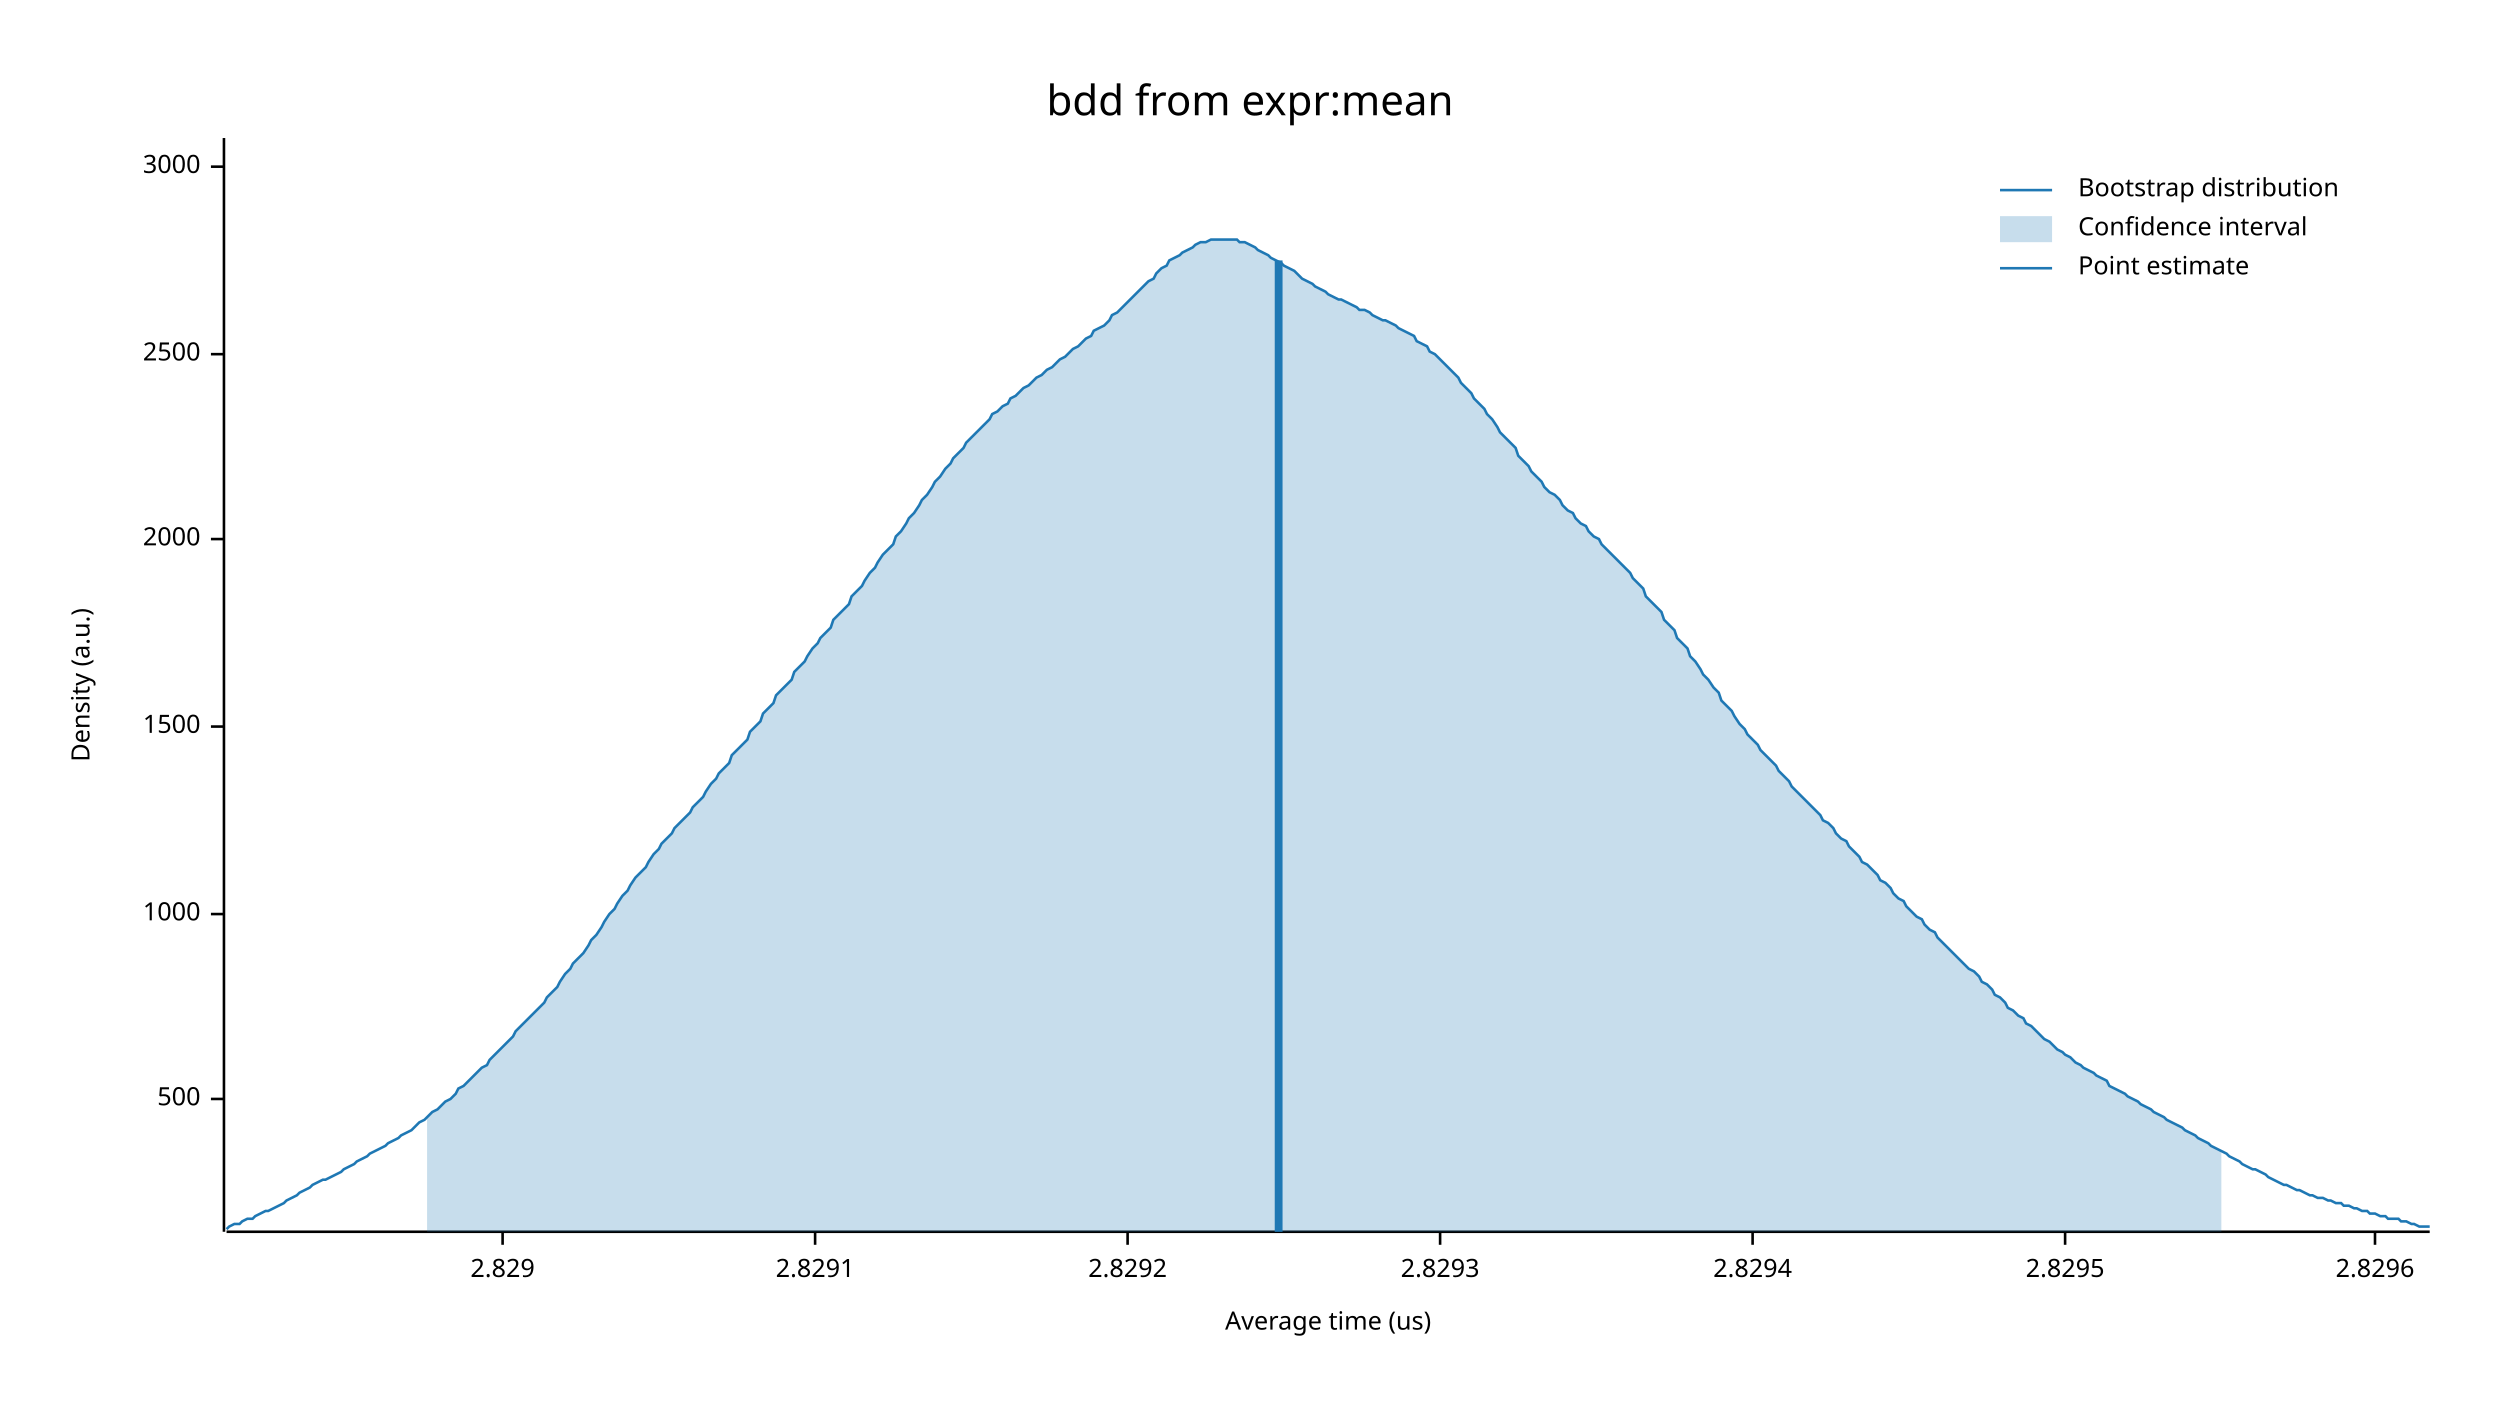
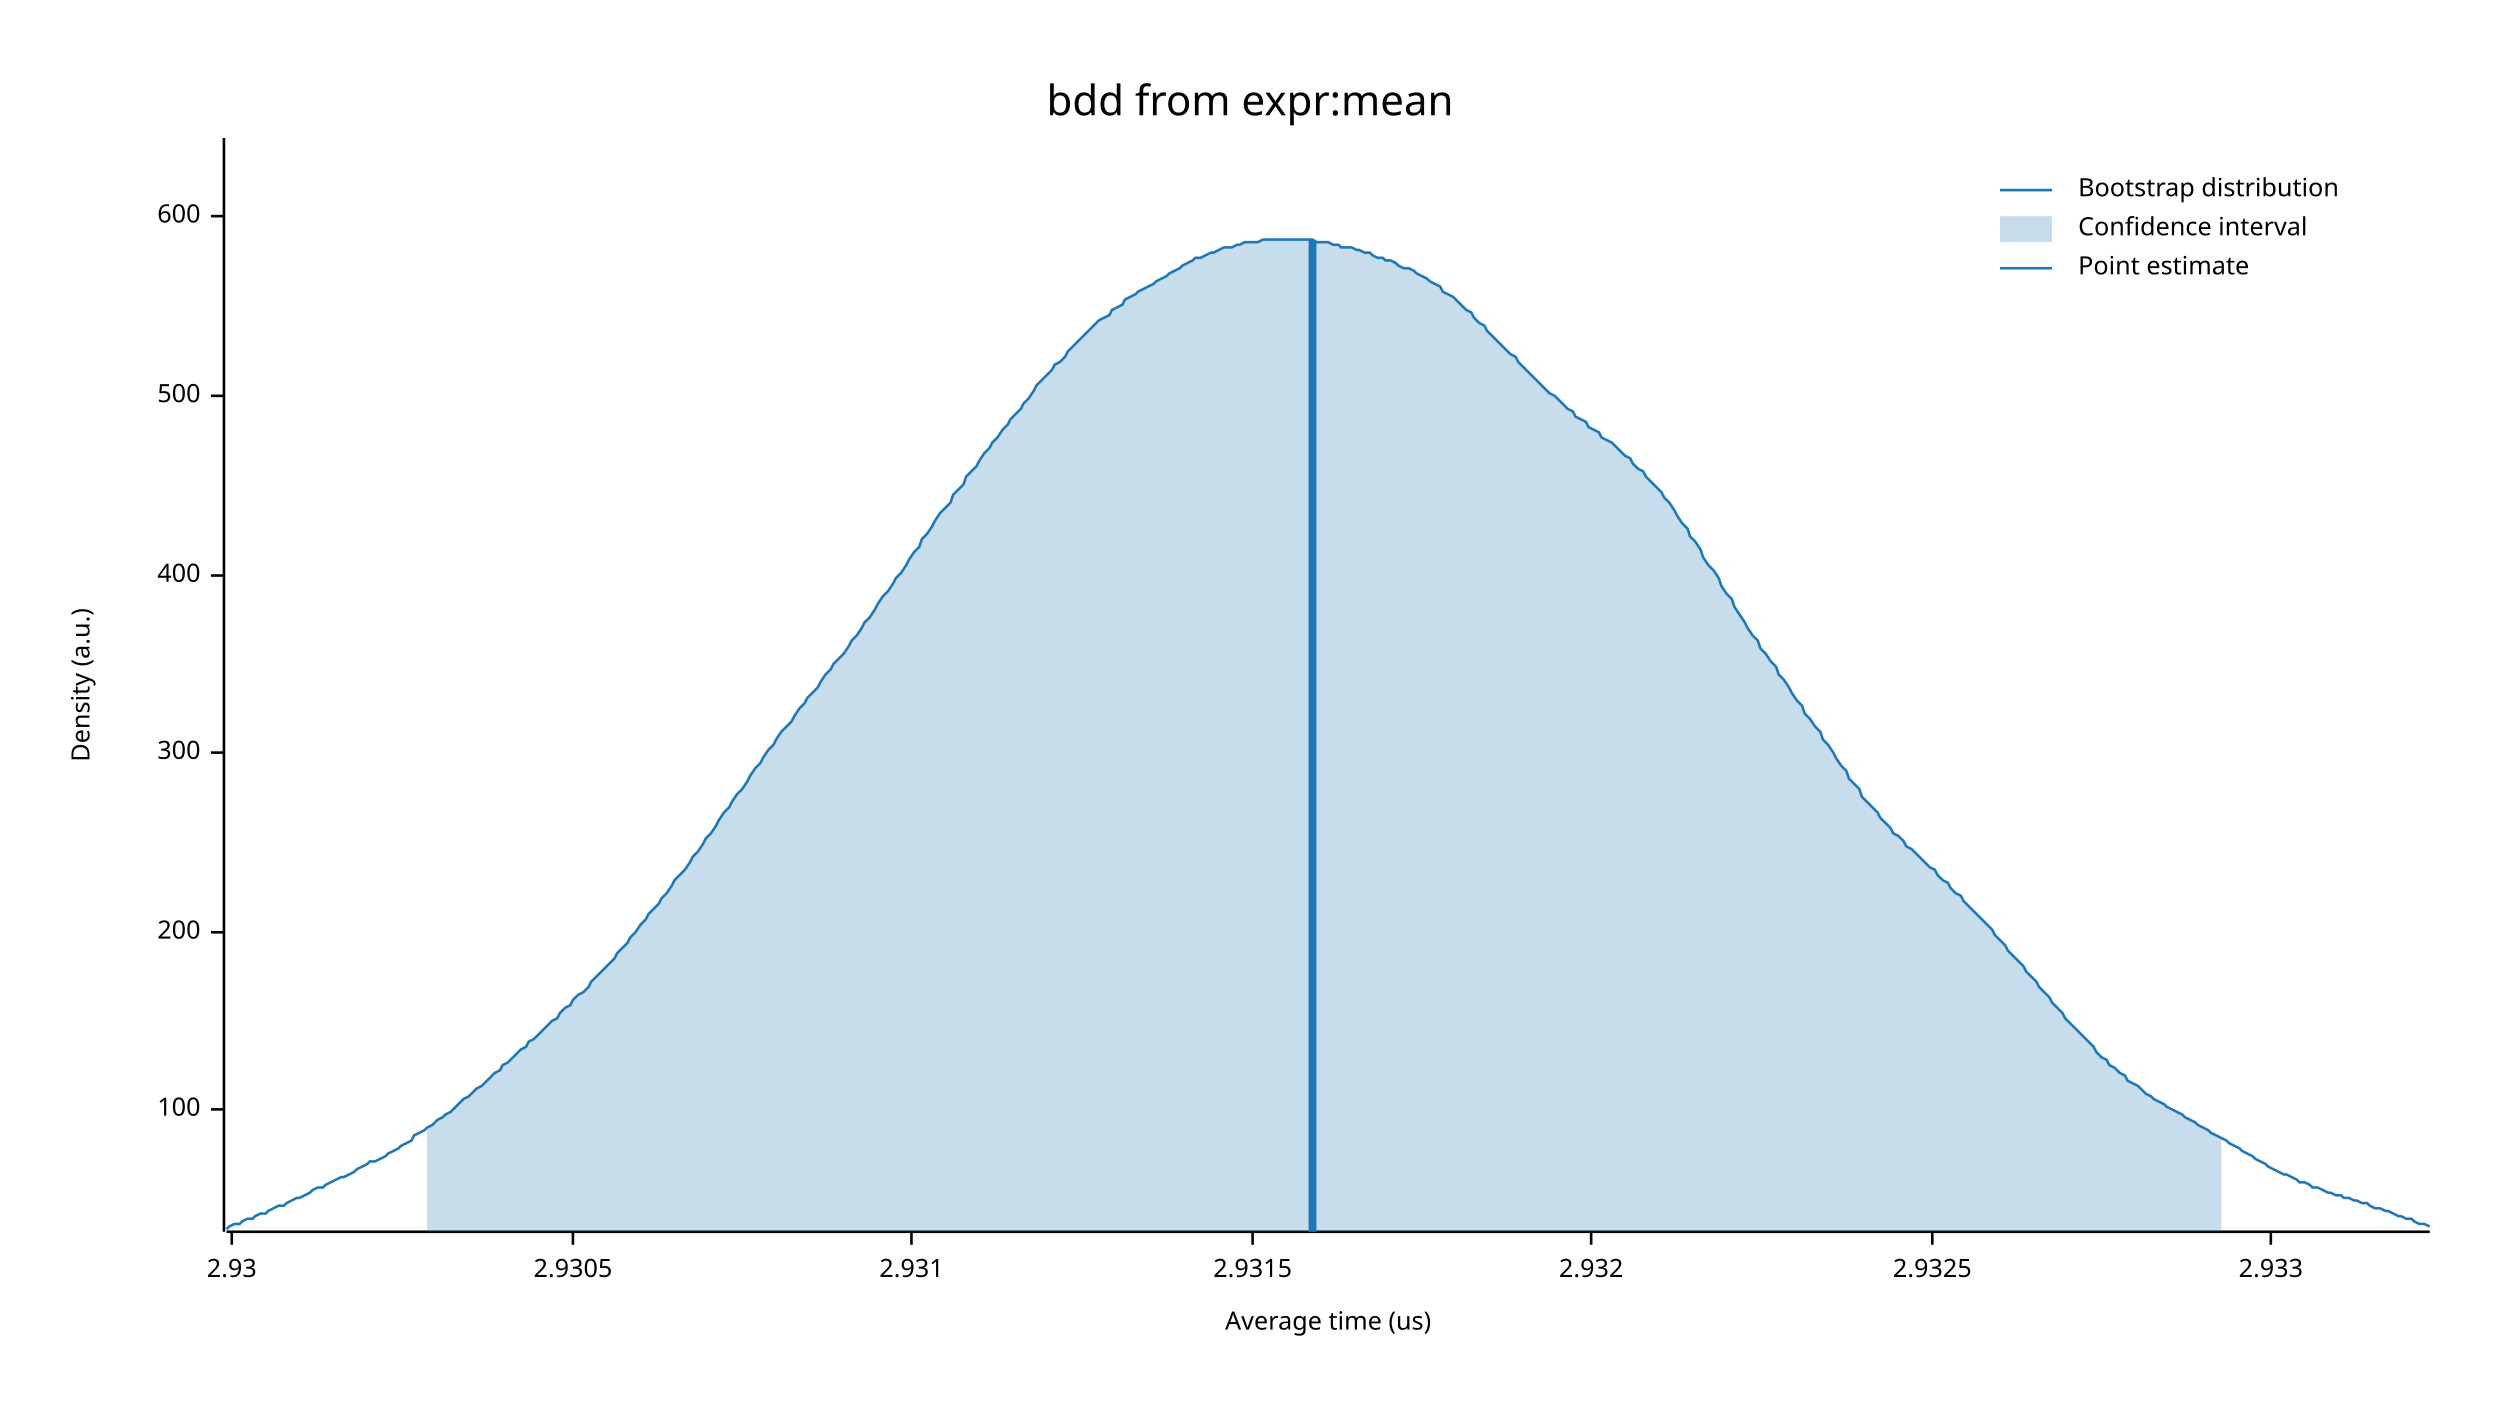
<svg xmlns="http://www.w3.org/2000/svg" width="960" height="540" viewBox="0 0 960 540">
  <text x="480" y="32" dy="0.76em" text-anchor="middle" font-family="sans-serif" font-size="16.129" opacity="1" fill="#000000">
bdd from expr:mean
</text>
  <text x="27" y="263" dy="0.76em" text-anchor="middle" font-family="sans-serif" font-size="9.677" opacity="1" fill="#000000" transform="rotate(270, 27, 263)">
Density (a.u.)
</text>
  <text x="510" y="513" dy="-0.5ex" text-anchor="middle" font-family="sans-serif" font-size="9.677" opacity="1" fill="#000000">
Average time (us)
</text>
  <polyline fill="none" opacity="1" stroke="#000000" stroke-width="1" points="86,53 86,473 " />
-   <text x="77" y="422" dy="0.5ex" text-anchor="end" font-family="sans-serif" font-size="9.677" opacity="1" fill="#000000">
+   <text x="77" y="426" dy="0.5ex" text-anchor="end" font-family="sans-serif" font-size="9.677" opacity="1" fill="#000000">
+ 100
+ </text>
+   <polyline fill="none" opacity="1" stroke="#000000" stroke-width="1" points="81,426 86,426 " />
+   <text x="77" y="358" dy="0.5ex" text-anchor="end" font-family="sans-serif" font-size="9.677" opacity="1" fill="#000000">
+ 200
+ </text>
+   <polyline fill="none" opacity="1" stroke="#000000" stroke-width="1" points="81,358 86,358 " />
+   <text x="77" y="289" dy="0.5ex" text-anchor="end" font-family="sans-serif" font-size="9.677" opacity="1" fill="#000000">
+ 300
+ </text>
+   <polyline fill="none" opacity="1" stroke="#000000" stroke-width="1" points="81,289 86,289 " />
+   <text x="77" y="221" dy="0.5ex" text-anchor="end" font-family="sans-serif" font-size="9.677" opacity="1" fill="#000000">
+ 400
+ </text>
+   <polyline fill="none" opacity="1" stroke="#000000" stroke-width="1" points="81,221 86,221 " />
+   <text x="77" y="152" dy="0.5ex" text-anchor="end" font-family="sans-serif" font-size="9.677" opacity="1" fill="#000000">
500
</text>
-   <polyline fill="none" opacity="1" stroke="#000000" stroke-width="1" points="81,422 86,422 " />
-   <text x="77" y="351" dy="0.5ex" text-anchor="end" font-family="sans-serif" font-size="9.677" opacity="1" fill="#000000">
- 1000
+   <polyline fill="none" opacity="1" stroke="#000000" stroke-width="1" points="81,152 86,152 " />
+   <text x="77" y="83" dy="0.5ex" text-anchor="end" font-family="sans-serif" font-size="9.677" opacity="1" fill="#000000">
+ 600
</text>
-   <polyline fill="none" opacity="1" stroke="#000000" stroke-width="1" points="81,351 86,351 " />
-   <text x="77" y="279" dy="0.5ex" text-anchor="end" font-family="sans-serif" font-size="9.677" opacity="1" fill="#000000">
- 1500
+   <polyline fill="none" opacity="1" stroke="#000000" stroke-width="1" points="81,83 86,83 " />
+   <polyline fill="none" opacity="1" stroke="#000000" stroke-width="1" points="87,473 933,473 " />
+   <text x="89" y="483" dy="0.76em" text-anchor="middle" font-family="sans-serif" font-size="9.677" opacity="1" fill="#000000">
+ 2.93
</text>
-   <polyline fill="none" opacity="1" stroke="#000000" stroke-width="1" points="81,279 86,279 " />
-   <text x="77" y="207" dy="0.5ex" text-anchor="end" font-family="sans-serif" font-size="9.677" opacity="1" fill="#000000">
- 2000
+   <polyline fill="none" opacity="1" stroke="#000000" stroke-width="1" points="89,473 89,478 " />
+   <text x="220" y="483" dy="0.76em" text-anchor="middle" font-family="sans-serif" font-size="9.677" opacity="1" fill="#000000">
+ 2.9305
</text>
-   <polyline fill="none" opacity="1" stroke="#000000" stroke-width="1" points="81,207 86,207 " />
-   <text x="77" y="136" dy="0.5ex" text-anchor="end" font-family="sans-serif" font-size="9.677" opacity="1" fill="#000000">
- 2500
+   <polyline fill="none" opacity="1" stroke="#000000" stroke-width="1" points="220,473 220,478 " />
+   <text x="350" y="483" dy="0.76em" text-anchor="middle" font-family="sans-serif" font-size="9.677" opacity="1" fill="#000000">
+ 2.931
</text>
-   <polyline fill="none" opacity="1" stroke="#000000" stroke-width="1" points="81,136 86,136 " />
-   <text x="77" y="64" dy="0.5ex" text-anchor="end" font-family="sans-serif" font-size="9.677" opacity="1" fill="#000000">
- 3000
+   <polyline fill="none" opacity="1" stroke="#000000" stroke-width="1" points="350,473 350,478 " />
+   <text x="481" y="483" dy="0.76em" text-anchor="middle" font-family="sans-serif" font-size="9.677" opacity="1" fill="#000000">
+ 2.9315
</text>
-   <polyline fill="none" opacity="1" stroke="#000000" stroke-width="1" points="81,64 86,64 " />
-   <polyline fill="none" opacity="1" stroke="#000000" stroke-width="1" points="87,473 933,473 " />
-   <text x="193" y="483" dy="0.76em" text-anchor="middle" font-family="sans-serif" font-size="9.677" opacity="1" fill="#000000">
- 2.829
+   <polyline fill="none" opacity="1" stroke="#000000" stroke-width="1" points="481,473 481,478 " />
+   <text x="611" y="483" dy="0.76em" text-anchor="middle" font-family="sans-serif" font-size="9.677" opacity="1" fill="#000000">
+ 2.932
</text>
-   <polyline fill="none" opacity="1" stroke="#000000" stroke-width="1" points="193,473 193,478 " />
-   <text x="313" y="483" dy="0.76em" text-anchor="middle" font-family="sans-serif" font-size="9.677" opacity="1" fill="#000000">
- 2.8291
+   <polyline fill="none" opacity="1" stroke="#000000" stroke-width="1" points="611,473 611,478 " />
+   <text x="742" y="483" dy="0.76em" text-anchor="middle" font-family="sans-serif" font-size="9.677" opacity="1" fill="#000000">
+ 2.9325
</text>
-   <polyline fill="none" opacity="1" stroke="#000000" stroke-width="1" points="313,473 313,478 " />
-   <text x="433" y="483" dy="0.76em" text-anchor="middle" font-family="sans-serif" font-size="9.677" opacity="1" fill="#000000">
- 2.8292
+   <polyline fill="none" opacity="1" stroke="#000000" stroke-width="1" points="742,473 742,478 " />
+   <text x="872" y="483" dy="0.76em" text-anchor="middle" font-family="sans-serif" font-size="9.677" opacity="1" fill="#000000">
+ 2.933
</text>
-   <polyline fill="none" opacity="1" stroke="#000000" stroke-width="1" points="433,473 433,478 " />
-   <text x="553" y="483" dy="0.76em" text-anchor="middle" font-family="sans-serif" font-size="9.677" opacity="1" fill="#000000">
- 2.8293
- </text>
-   <polyline fill="none" opacity="1" stroke="#000000" stroke-width="1" points="553,473 553,478 " />
-   <text x="673" y="483" dy="0.76em" text-anchor="middle" font-family="sans-serif" font-size="9.677" opacity="1" fill="#000000">
- 2.8294
- </text>
-   <polyline fill="none" opacity="1" stroke="#000000" stroke-width="1" points="673,473 673,478 " />
-   <text x="793" y="483" dy="0.76em" text-anchor="middle" font-family="sans-serif" font-size="9.677" opacity="1" fill="#000000">
- 2.8295
- </text>
-   <polyline fill="none" opacity="1" stroke="#000000" stroke-width="1" points="793,473 793,478 " />
-   <text x="912" y="483" dy="0.76em" text-anchor="middle" font-family="sans-serif" font-size="9.677" opacity="1" fill="#000000">
- 2.8296
- </text>
-   <polyline fill="none" opacity="1" stroke="#000000" stroke-width="1" points="912,473 912,478 " />
-   <polyline fill="none" opacity="1" stroke="#1F78B4" stroke-width="1" points="87,472 88,471 90,470 92,470 93,469 95,468 97,468 98,467 100,466 102,465 103,465 105,464 107,463 109,462 110,461 112,460 114,459 115,458 117,457 119,456 120,455 122,454 124,453 125,453 127,452 129,451 131,450 132,449 134,448 136,447 137,446 139,445 141,444 142,443 144,442 146,441 148,440 149,439 151,438 153,437 154,436 156,435 158,434 159,433 161,431 163,430 164,429 166,427 168,426 170,424 171,423 173,422 175,420 176,418 178,417 180,415 181,414 183,412 185,410 187,409 188,407 190,405 192,403 193,402 195,400 197,398 198,396 200,394 202,392 203,391 205,389 207,387 209,385 210,383 212,381 214,379 215,377 217,374 219,372 220,370 222,368 224,366 226,363 227,361 229,359 231,356 232,354 234,351 236,349 237,347 239,344 241,342 242,340 244,337 246,335 248,333 249,331 251,328 253,326 254,324 256,322 258,320 259,318 261,316 263,314 265,312 266,310 268,308 270,306 271,304 273,301 275,299 276,297 278,295 280,293 281,290 283,288 285,286 287,284 288,281 290,279 292,277 293,274 295,272 297,270 298,267 300,265 302,263 304,261 305,258 307,256 309,254 310,252 312,249 314,247 315,245 317,243 319,241 320,238 322,236 324,234 326,232 327,229 329,227 331,225 332,223 334,220 336,218 337,216 339,213 341,211 343,209 344,206 346,204 348,201 349,199 351,197 353,194 354,192 356,190 358,187 359,185 361,183 363,180 365,178 366,176 368,174 370,172 371,170 373,168 375,166 376,165 378,163 380,161 381,159 383,158 385,156 387,155 388,153 390,152 392,150 393,149 395,148 397,146 398,145 400,144 402,142 404,141 405,140 407,138 409,137 410,136 412,134 414,133 415,132 417,130 419,129 420,127 422,126 424,125 426,123 427,121 429,120 431,118 432,117 434,115 436,113 437,112 439,110 441,108 443,107 444,105 446,103 448,102 449,100 451,99 453,98 454,97 456,96 458,95 459,94 461,93 463,93 465,92 466,92 468,92 470,92 471,92 473,92 475,92 476,93 478,93 480,94 482,95 483,96 485,97 487,98 488,99 490,100 492,101 493,102 495,103 497,104 498,105 500,107 502,108 504,109 505,110 507,111 509,112 510,113 512,114 514,115 515,115 517,116 519,117 521,118 522,119 524,119 526,120 527,121 529,122 531,123 532,123 534,124 536,125 537,126 539,127 541,128 543,129 544,131 546,132 548,133 549,135 551,136 553,138 554,139 556,141 558,143 560,145 561,147 563,149 565,151 566,153 568,155 570,157 571,159 573,161 575,164 576,166 578,168 580,170 582,172 583,175 585,177 587,179 588,181 590,183 592,185 593,187 595,189 597,190 599,192 600,194 602,196 604,197 605,199 607,201 609,202 610,204 612,206 614,207 615,209 617,211 619,213 621,215 622,216 624,218 626,220 627,222 629,224 631,226 632,229 634,231 636,233 638,235 639,238 641,240 643,242 644,245 646,247 648,249 649,252 651,254 653,257 654,259 656,261 658,264 660,266 661,269 663,271 665,273 666,275 668,278 670,280 671,282 673,284 675,286 676,288 678,290 680,292 682,294 683,296 685,298 687,300 688,302 690,304 692,306 693,307 695,309 697,311 699,313 700,315 702,316 704,318 705,320 707,322 709,323 710,325 712,327 714,329 715,331 717,332 719,334 721,336 722,338 724,339 726,341 727,343 729,345 731,346 732,348 734,350 736,352 738,353 739,355 741,357 743,358 744,360 746,362 748,364 749,365 751,367 753,369 754,370 756,372 758,373 760,375 761,377 763,378 765,380 766,382 768,383 770,385 771,387 773,388 775,390 777,391 778,393 780,394 782,396 783,397 785,399 787,400 788,401 790,403 792,404 793,405 795,406 797,408 799,409 800,410 802,411 804,412 805,413 807,414 809,415 810,417 812,418 814,419 816,420 817,421 819,422 821,423 822,424 824,425 826,426 827,427 829,428 831,429 832,430 834,431 836,432 838,433 839,434 841,435 843,436 844,437 846,438 848,439 849,440 851,441 853,442 855,443 856,444 858,445 860,446 861,447 863,448 865,449 866,449 868,450 870,451 871,452 873,453 875,454 877,455 878,455 880,456 882,457 883,457 885,458 887,459 888,459 890,460 892,460 894,461 895,461 897,462 899,462 900,463 902,463 904,464 905,464 907,465 909,465 910,466 912,466 914,467 916,467 917,468 919,468 921,468 922,469 924,469 926,470 927,470 929,471 931,471 933,471 " />
-   <polygon opacity="0.25" fill="#1F78B4" points="164,429 166,427 168,426 170,424 171,423 173,422 175,420 176,418 178,417 180,415 181,414 183,412 185,410 187,409 188,407 190,405 192,403 193,402 195,400 197,398 198,396 200,394 202,392 203,391 205,389 207,387 209,385 210,383 212,381 214,379 215,377 217,374 219,372 220,370 222,368 224,366 226,363 227,361 229,359 231,356 232,354 234,351 236,349 237,347 239,344 241,342 242,340 244,337 246,335 248,333 249,331 251,328 253,326 254,324 256,322 258,320 259,318 261,316 263,314 265,312 266,310 268,308 270,306 271,304 273,301 275,299 276,297 278,295 280,293 281,290 283,288 285,286 287,284 288,281 290,279 292,277 293,274 295,272 297,270 298,267 300,265 302,263 304,261 305,258 307,256 309,254 310,252 312,249 314,247 315,245 317,243 319,241 320,238 322,236 324,234 326,232 327,229 329,227 331,225 332,223 334,220 336,218 337,216 339,213 341,211 343,209 344,206 346,204 348,201 349,199 351,197 353,194 354,192 356,190 358,187 359,185 361,183 363,180 365,178 366,176 368,174 370,172 371,170 373,168 375,166 376,165 378,163 380,161 381,159 383,158 385,156 387,155 388,153 390,152 392,150 393,149 395,148 397,146 398,145 400,144 402,142 404,141 405,140 407,138 409,137 410,136 412,134 414,133 415,132 417,130 419,129 420,127 422,126 424,125 426,123 427,121 429,120 431,118 432,117 434,115 436,113 437,112 439,110 441,108 443,107 444,105 446,103 448,102 449,100 451,99 453,98 454,97 456,96 458,95 459,94 461,93 463,93 465,92 466,92 468,92 470,92 471,92 473,92 475,92 476,93 478,93 480,94 482,95 483,96 485,97 487,98 488,99 490,100 492,101 493,102 495,103 497,104 498,105 500,107 502,108 504,109 505,110 507,111 509,112 510,113 512,114 514,115 515,115 517,116 519,117 521,118 522,119 524,119 526,120 527,121 529,122 531,123 532,123 534,124 536,125 537,126 539,127 541,128 543,129 544,131 546,132 548,133 549,135 551,136 553,138 554,139 556,141 558,143 560,145 561,147 563,149 565,151 566,153 568,155 570,157 571,159 573,161 575,164 576,166 578,168 580,170 582,172 583,175 585,177 587,179 588,181 590,183 592,185 593,187 595,189 597,190 599,192 600,194 602,196 604,197 605,199 607,201 609,202 610,204 612,206 614,207 615,209 617,211 619,213 621,215 622,216 624,218 626,220 627,222 629,224 631,226 632,229 634,231 636,233 638,235 639,238 641,240 643,242 644,245 646,247 648,249 649,252 651,254 653,257 654,259 656,261 658,264 660,266 661,269 663,271 665,273 666,275 668,278 670,280 671,282 673,284 675,286 676,288 678,290 680,292 682,294 683,296 685,298 687,300 688,302 690,304 692,306 693,307 695,309 697,311 699,313 700,315 702,316 704,318 705,320 707,322 709,323 710,325 712,327 714,329 715,331 717,332 719,334 721,336 722,338 724,339 726,341 727,343 729,345 731,346 732,348 734,350 736,352 738,353 739,355 741,357 743,358 744,360 746,362 748,364 749,365 751,367 753,369 754,370 756,372 758,373 760,375 761,377 763,378 765,380 766,382 768,383 770,385 771,387 773,388 775,390 777,391 778,393 780,394 782,396 783,397 785,399 787,400 788,401 790,403 792,404 793,405 795,406 797,408 799,409 800,410 802,411 804,412 805,413 807,414 809,415 810,417 812,418 814,419 816,420 817,421 819,422 821,423 822,424 824,425 826,426 827,427 829,428 831,429 832,430 834,431 836,432 838,433 839,434 841,435 843,436 844,437 846,438 848,439 849,440 851,441 853,442 853,473 164,473 " />
-   <polyline fill="none" opacity="1" stroke="#1F78B4" stroke-width="3" points="491,473 491,100 " />
+   <polyline fill="none" opacity="1" stroke="#000000" stroke-width="1" points="872,473 872,478 " />
+   <polyline fill="none" opacity="1" stroke="#1F78B4" stroke-width="1" points="87,472 88,471 90,470 92,470 93,469 95,468 97,468 98,467 100,466 102,466 103,465 105,464 107,463 109,463 110,462 112,461 114,460 115,460 117,459 119,458 120,457 122,456 124,456 125,455 127,454 129,453 131,452 132,452 134,451 136,450 137,449 139,448 141,447 142,446 144,446 146,445 148,444 149,443 151,442 153,441 154,440 156,439 158,438 159,436 161,435 163,434 164,433 166,432 168,430 170,429 171,428 173,427 175,425 176,424 178,422 180,421 181,420 183,418 185,417 187,415 188,414 190,412 192,411 193,409 195,408 197,406 198,405 200,403 202,402 203,400 205,399 207,397 209,395 210,394 212,392 214,391 215,389 217,387 219,386 220,384 222,382 224,381 226,379 227,377 229,375 231,373 232,372 234,370 236,368 237,366 239,364 241,362 242,360 244,358 246,355 248,353 249,351 251,349 253,347 254,345 256,343 258,340 259,338 261,336 263,334 265,331 266,329 268,327 270,324 271,322 273,320 275,317 276,315 278,312 280,310 281,308 283,305 285,303 287,300 288,298 290,295 292,293 293,291 295,288 297,286 298,284 300,281 302,279 304,277 305,275 307,272 309,270 310,268 312,266 314,264 315,262 317,259 319,257 320,255 322,253 324,251 326,248 327,246 329,244 331,241 332,239 334,237 336,234 337,232 339,229 341,227 343,224 344,222 346,220 348,217 349,215 351,212 353,210 354,207 356,205 358,202 359,200 361,197 363,195 365,193 366,190 368,188 370,186 371,183 373,181 375,179 376,177 378,174 380,172 381,170 383,168 385,165 387,163 388,161 390,159 392,157 393,155 395,153 397,150 398,148 400,146 402,144 404,142 405,140 407,139 409,137 410,135 412,133 414,131 415,130 417,128 419,126 420,125 422,123 424,122 426,121 427,119 429,118 431,117 432,115 434,114 436,113 437,112 439,111 441,110 443,109 444,108 446,107 448,106 449,105 451,104 453,103 454,102 456,101 458,100 459,99 461,99 463,98 465,97 466,97 468,96 470,95 471,95 473,95 475,94 476,94 478,93 480,93 482,93 483,93 485,92 487,92 488,92 490,92 492,92 493,92 495,92 497,92 498,92 500,92 502,92 504,92 505,93 507,93 509,93 510,93 512,94 514,94 515,95 517,95 519,95 521,96 522,96 524,97 526,97 527,98 529,99 531,99 532,100 534,100 536,101 537,102 539,103 541,103 543,104 544,105 546,106 548,107 549,108 551,109 553,110 554,112 556,113 558,114 560,116 561,117 563,119 565,120 566,122 568,124 570,125 571,127 573,129 575,131 576,132 578,134 580,136 582,137 583,139 585,141 587,143 588,144 590,146 592,148 593,149 595,151 597,152 599,154 600,155 602,157 604,158 605,160 607,161 609,162 610,164 612,165 614,166 615,168 617,169 619,170 621,172 622,173 624,175 626,176 627,178 629,180 631,181 632,183 634,185 636,187 638,189 639,191 641,193 643,196 644,198 646,201 648,203 649,206 651,208 653,211 654,214 656,217 658,219 660,222 661,225 663,228 665,230 666,233 668,236 670,239 671,241 673,244 675,246 676,249 678,251 680,254 682,256 683,259 685,261 687,264 688,266 690,269 692,271 693,274 695,276 697,279 699,281 700,284 702,286 704,289 705,291 707,294 709,296 710,299 712,301 714,303 715,306 717,308 719,310 721,312 722,314 724,316 726,318 727,320 729,321 731,323 732,325 734,326 736,328 738,330 739,331 741,333 743,334 744,336 746,338 748,339 749,341 751,343 753,344 754,346 756,348 758,350 760,352 761,353 763,355 765,357 766,359 768,361 770,363 771,365 773,367 775,369 777,371 778,373 780,375 782,377 783,379 785,381 787,383 788,385 790,387 792,389 793,391 795,393 797,395 799,397 800,398 802,400 804,402 805,404 807,406 809,407 810,409 812,410 814,412 816,413 817,415 819,416 821,417 822,418 824,420 826,421 827,422 829,423 831,424 832,425 834,426 836,427 838,428 839,429 841,430 843,431 844,432 846,433 848,434 849,435 851,436 853,437 855,438 856,439 858,440 860,441 861,442 863,443 865,444 866,445 868,446 870,447 871,448 873,449 875,450 877,451 878,451 880,452 882,453 883,454 885,454 887,455 888,456 890,456 892,457 894,458 895,458 897,459 899,459 900,460 902,460 904,461 905,461 907,462 909,462 910,463 912,464 914,464 916,465 917,465 919,466 921,467 922,467 924,468 926,468 927,469 929,470 931,470 933,471 " />
+   <polygon opacity="0.25" fill="#1F78B4" points="164,433 166,432 168,430 170,429 171,428 173,427 175,425 176,424 178,422 180,421 181,420 183,418 185,417 187,415 188,414 190,412 192,411 193,409 195,408 197,406 198,405 200,403 202,402 203,400 205,399 207,397 209,395 210,394 212,392 214,391 215,389 217,387 219,386 220,384 222,382 224,381 226,379 227,377 229,375 231,373 232,372 234,370 236,368 237,366 239,364 241,362 242,360 244,358 246,355 248,353 249,351 251,349 253,347 254,345 256,343 258,340 259,338 261,336 263,334 265,331 266,329 268,327 270,324 271,322 273,320 275,317 276,315 278,312 280,310 281,308 283,305 285,303 287,300 288,298 290,295 292,293 293,291 295,288 297,286 298,284 300,281 302,279 304,277 305,275 307,272 309,270 310,268 312,266 314,264 315,262 317,259 319,257 320,255 322,253 324,251 326,248 327,246 329,244 331,241 332,239 334,237 336,234 337,232 339,229 341,227 343,224 344,222 346,220 348,217 349,215 351,212 353,210 354,207 356,205 358,202 359,200 361,197 363,195 365,193 366,190 368,188 370,186 371,183 373,181 375,179 376,177 378,174 380,172 381,170 383,168 385,165 387,163 388,161 390,159 392,157 393,155 395,153 397,150 398,148 400,146 402,144 404,142 405,140 407,139 409,137 410,135 412,133 414,131 415,130 417,128 419,126 420,125 422,123 424,122 426,121 427,119 429,118 431,117 432,115 434,114 436,113 437,112 439,111 441,110 443,109 444,108 446,107 448,106 449,105 451,104 453,103 454,102 456,101 458,100 459,99 461,99 463,98 465,97 466,97 468,96 470,95 471,95 473,95 475,94 476,94 478,93 480,93 482,93 483,93 485,92 487,92 488,92 490,92 492,92 493,92 495,92 497,92 498,92 500,92 502,92 504,92 505,93 507,93 509,93 510,93 512,94 514,94 515,95 517,95 519,95 521,96 522,96 524,97 526,97 527,98 529,99 531,99 532,100 534,100 536,101 537,102 539,103 541,103 543,104 544,105 546,106 548,107 549,108 551,109 553,110 554,112 556,113 558,114 560,116 561,117 563,119 565,120 566,122 568,124 570,125 571,127 573,129 575,131 576,132 578,134 580,136 582,137 583,139 585,141 587,143 588,144 590,146 592,148 593,149 595,151 597,152 599,154 600,155 602,157 604,158 605,160 607,161 609,162 610,164 612,165 614,166 615,168 617,169 619,170 621,172 622,173 624,175 626,176 627,178 629,180 631,181 632,183 634,185 636,187 638,189 639,191 641,193 643,196 644,198 646,201 648,203 649,206 651,208 653,211 654,214 656,217 658,219 660,222 661,225 663,228 665,230 666,233 668,236 670,239 671,241 673,244 675,246 676,249 678,251 680,254 682,256 683,259 685,261 687,264 688,266 690,269 692,271 693,274 695,276 697,279 699,281 700,284 702,286 704,289 705,291 707,294 709,296 710,299 712,301 714,303 715,306 717,308 719,310 721,312 722,314 724,316 726,318 727,320 729,321 731,323 732,325 734,326 736,328 738,330 739,331 741,333 743,334 744,336 746,338 748,339 749,341 751,343 753,344 754,346 756,348 758,350 760,352 761,353 763,355 765,357 766,359 768,361 770,363 771,365 773,367 775,369 777,371 778,373 780,375 782,377 783,379 785,381 787,383 788,385 790,387 792,389 793,391 795,393 797,395 799,397 800,398 802,400 804,402 805,404 807,406 809,407 810,409 812,410 814,412 816,413 817,415 819,416 821,417 822,418 824,420 826,421 827,422 829,423 831,424 832,425 834,426 836,427 838,428 839,429 841,430 843,431 844,432 846,433 848,434 849,435 851,436 853,437 853,473 164,473 " />
+   <polyline fill="none" opacity="1" stroke="#1F78B4" stroke-width="3" points="504,473 504,92 " />
  <text x="798" y="68" dy="0.76em" text-anchor="start" font-family="sans-serif" font-size="9.677" opacity="1" fill="#000000">
Bootstrap distribution
</text>
  <text x="798" y="83" dy="0.76em" text-anchor="start" font-family="sans-serif" font-size="9.677" opacity="1" fill="#000000">
Confidence interval
</text>
  <text x="798" y="98" dy="0.76em" text-anchor="start" font-family="sans-serif" font-size="9.677" opacity="1" fill="#000000">
Point estimate
</text>
  <polyline fill="none" opacity="1" stroke="#1F78B4" stroke-width="1" points="768,73 788,73 " />
  <rect x="768" y="83" width="20" height="10" opacity="0.25" fill="#1F78B4" stroke="none" />
  <polyline fill="none" opacity="1" stroke="#1F78B4" stroke-width="1" points="768,103 788,103 " />
</svg>
